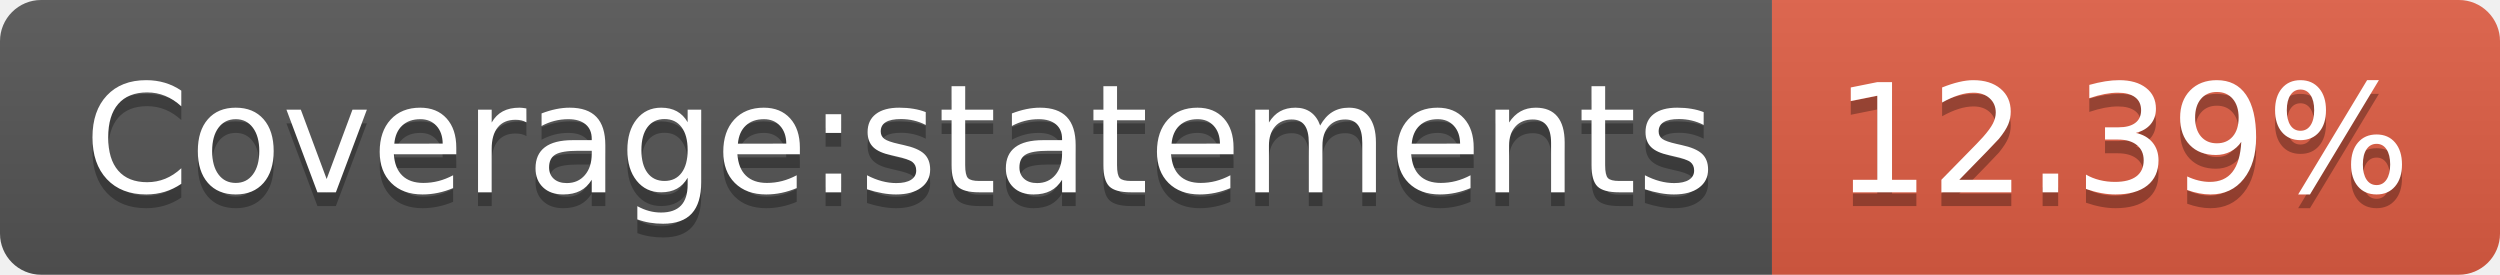
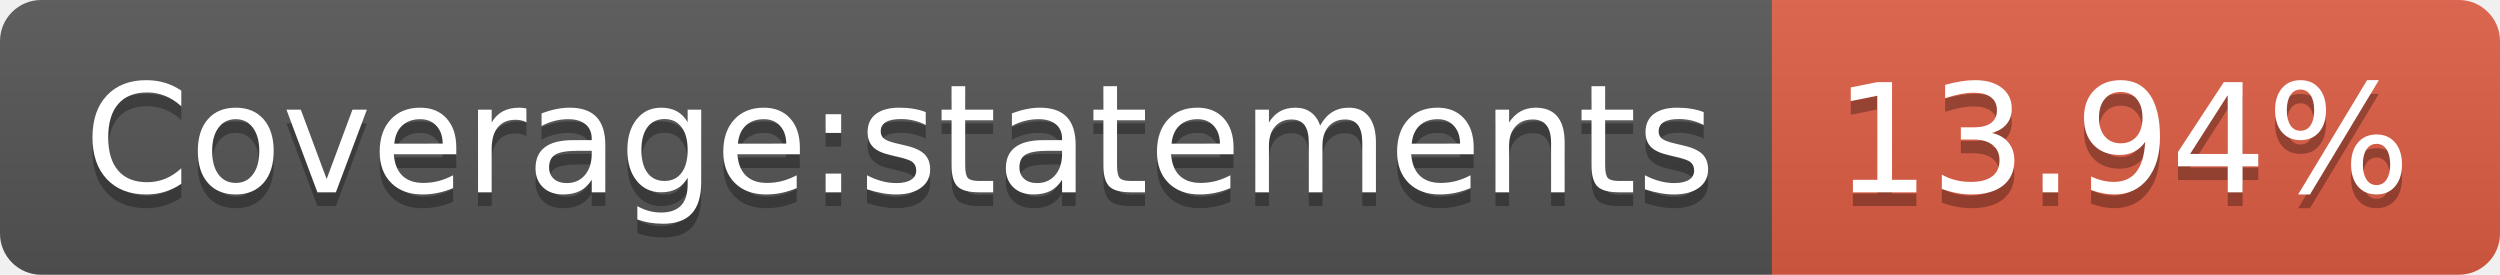
- <svg xmlns="http://www.w3.org/2000/svg" width="182" height="20" role="img" aria-label="Coverage:statements: 12.39%">
+ <svg xmlns="http://www.w3.org/2000/svg" width="182" height="20" role="img" aria-label="Coverage:statements: 13.94%">
  <linearGradient id="s" x2="0" y2="100%">
    <stop offset="0" stop-color="#bbb" stop-opacity=".1" />
    <stop offset="1" stop-opacity=".1" />
  </linearGradient>
  <clipPath id="r">
    <rect width="182" height="20" rx="3" fill="#fff" />
  </clipPath>
  <g clip-path="url(#r)">
    <rect width="129" height="20" fill="#555" />
    <rect x="129" width="53" height="20" fill="#e05d44" />
    <rect width="182" height="20" fill="url(#s)" />
  </g>
  <g fill="#fff" text-anchor="middle" font-family="Verdana,Geneva,DejaVu Sans,sans-serif" text-rendering="geometricPrecision" font-size="110">
    <text aria-hidden="true" x="655" y="150" fill="#010101" fill-opacity=".3" transform="scale(.1)" textLength="1190">Coverage:statements</text>
    <text x="655" y="140" transform="scale(.1)" fill="#fff" textLength="1190">Coverage:statements</text>
-     <text aria-hidden="true" x="1545" y="150" fill="#010101" fill-opacity=".3" transform="scale(.1)" textLength="430">12.39%</text>
-     <text x="1545" y="140" transform="scale(.1)" fill="#fff" textLength="430">12.39%</text>
+     <text aria-hidden="true" x="1545" y="150" fill="#010101" fill-opacity=".3" transform="scale(.1)" textLength="430">13.94%</text>
+     <text x="1545" y="140" transform="scale(.1)" fill="#fff" textLength="430">13.94%</text>
  </g>
</svg>
